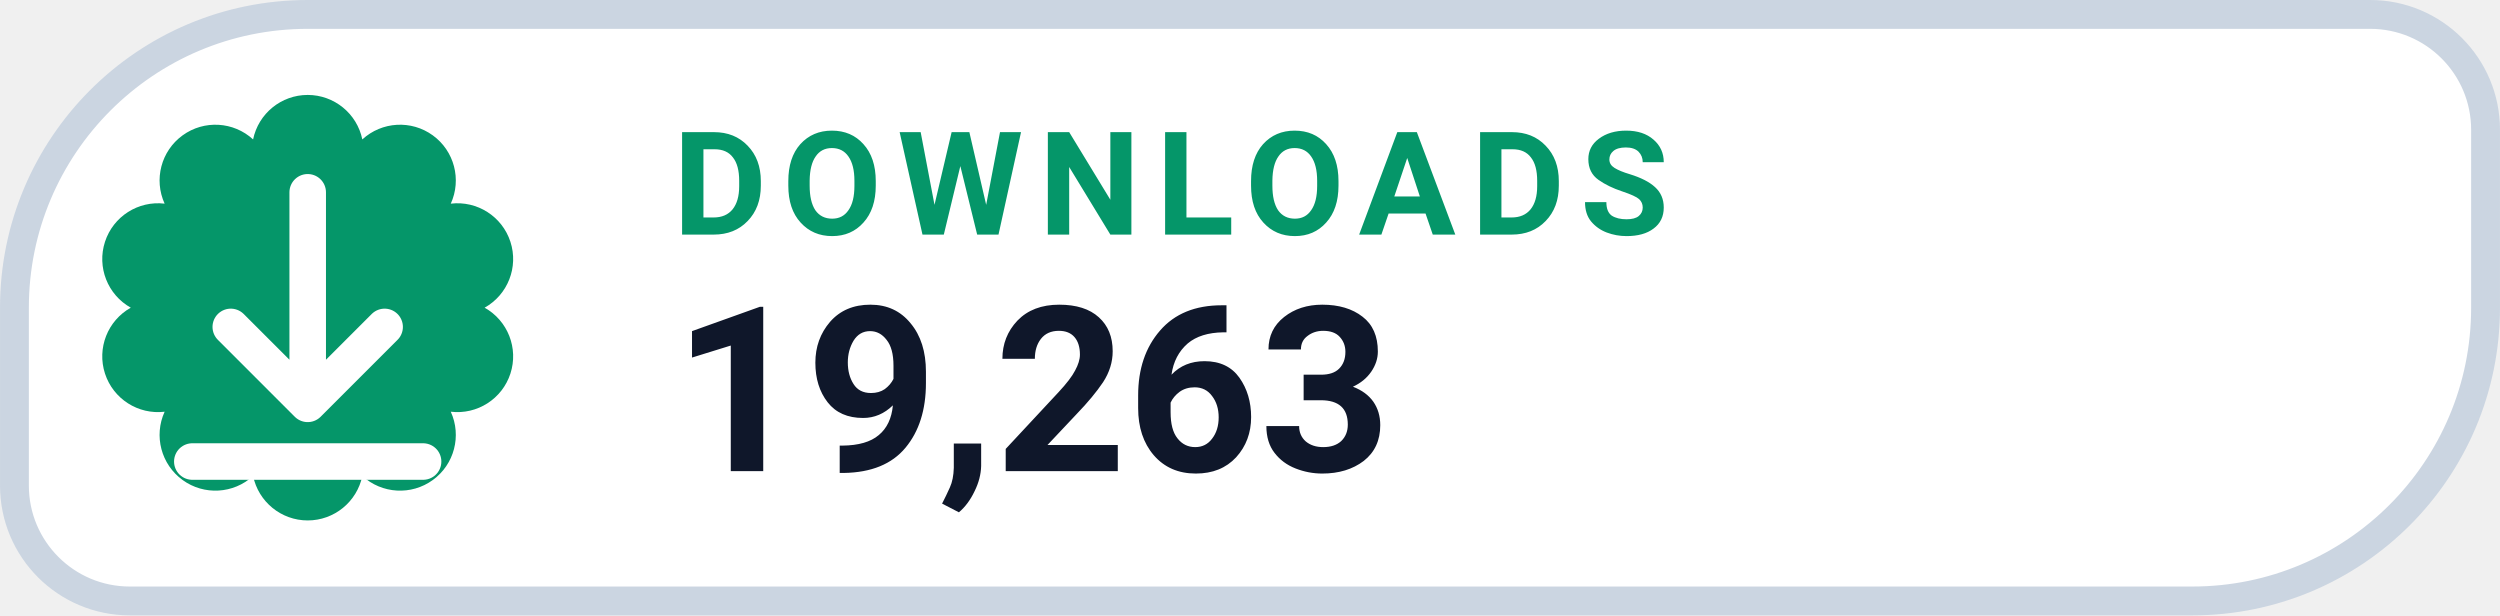
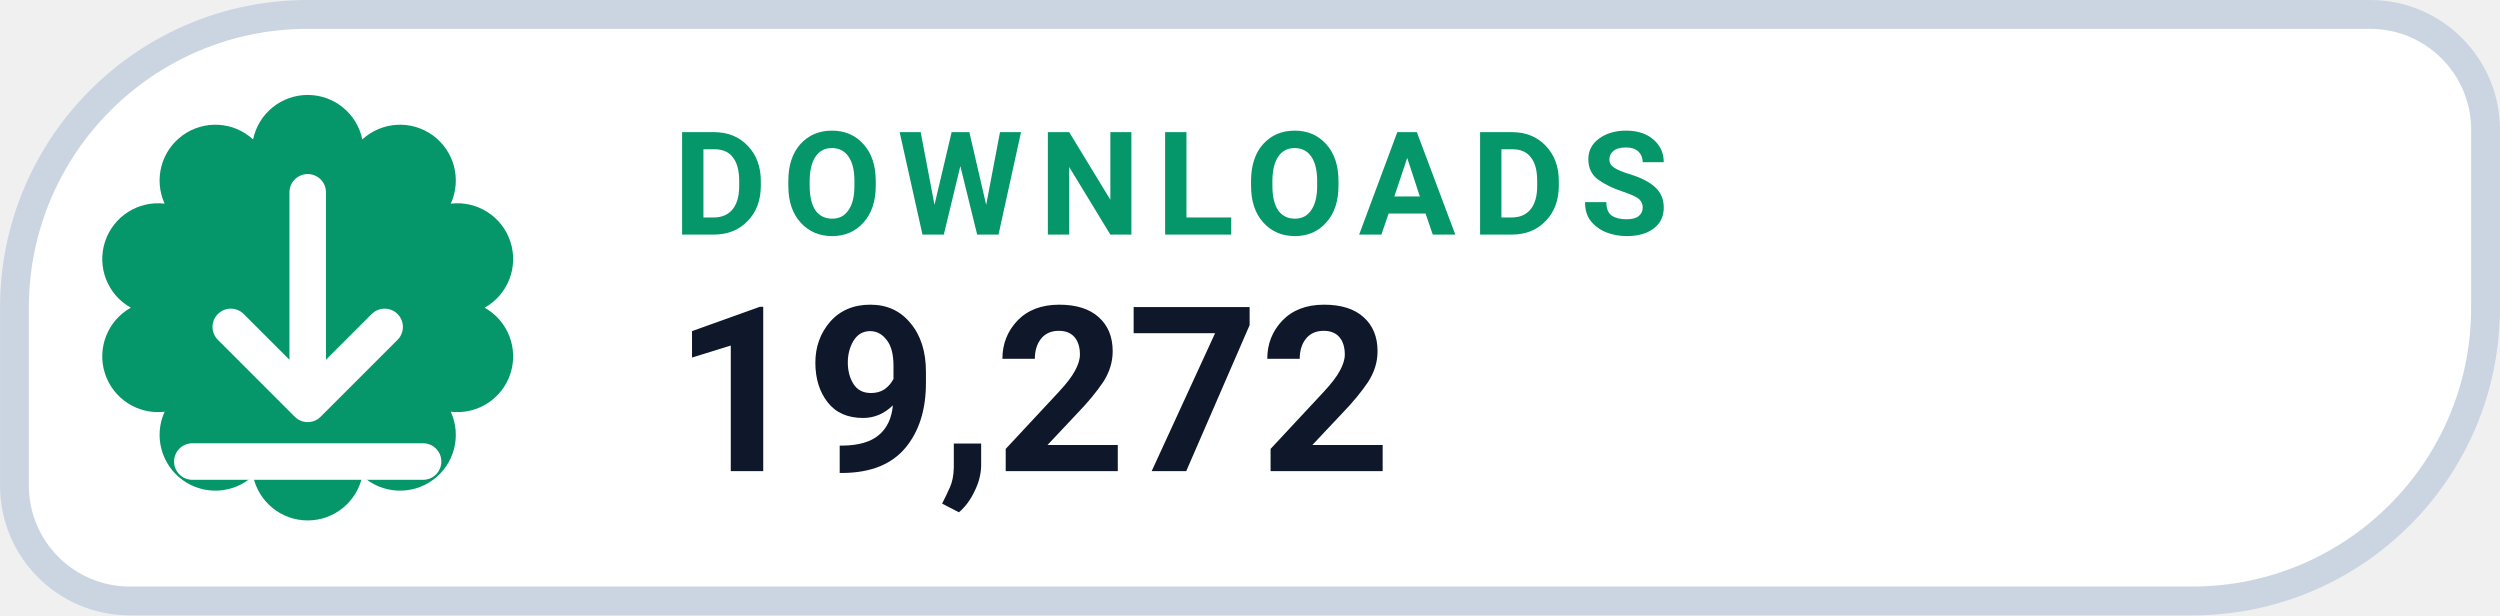
- <svg xmlns="http://www.w3.org/2000/svg" width="126" height="31.015" viewBox="0 0 130 32" role="img" aria-label="DOWNLOADS 19,263">
+ <svg xmlns="http://www.w3.org/2000/svg" width="126" height="31.015" viewBox="0 0 130 32" role="img" aria-label="DOWNLOADS 19,272">
  <path d="M 16.00 0.75 H 123.25 A 6.00 6.00 0 0 1 129.25 6.75 V 16.00 A 15.25 15.25 0 0 1 114.00 31.25 H 6.75 A 6.00 6.00 0 0 1 0.75 25.25 V 16.00 A 15.25 15.25 0 0 1 16.00 0.75 Z" fill="#FFFFFF" stroke="#CBD5E1" stroke-width="1.5" />
  <path d="M 13.16 7.25 A 2.90 2.90 0 0 1 18.84 7.25 A 2.90 2.90 0 0 1 23.44 10.59 A 2.90 2.90 0 0 1 25.20 16.00 A 2.90 2.90 0 0 1 23.44 21.41 A 2.90 2.90 0 0 1 18.84 24.75 A 2.90 2.90 0 0 1 13.16 24.75 A 2.90 2.90 0 0 1 8.56 21.41 A 2.90 2.90 0 0 1 6.80 16.00 A 2.90 2.90 0 0 1 8.56 10.59 A 2.90 2.90 0 0 1 13.16 7.25 Z" fill="#059669" />
  <g transform="translate(16 16)" style="color:#FFFFFF;">
    <path d="M0 -6 v11 m0 0 l4 -4 m-4 4 l-4 -4 M-6 8 h12" fill="none" stroke="currentColor" stroke-width="1.9" stroke-linecap="round" stroke-linejoin="round" />
  </g>
  <text x="35" y="12.2" fill="#059669" font-family="-apple-system,BlinkMacSystemFont,'Segoe UI',Roboto,Helvetica,Arial,sans-serif" font-size="7.5" font-weight="700" letter-spacing=".8">DOWNLOADS</text>
-   <text x="35" y="24.5" fill="#0F172A" font-family="-apple-system,BlinkMacSystemFont,'Segoe UI',Roboto,Helvetica,Arial,sans-serif" font-size="12" font-weight="750">19,263</text>
+   <text x="35" y="24.5" fill="#0F172A" font-family="-apple-system,BlinkMacSystemFont,'Segoe UI',Roboto,Helvetica,Arial,sans-serif" font-size="12" font-weight="750">19,272</text>
</svg>
